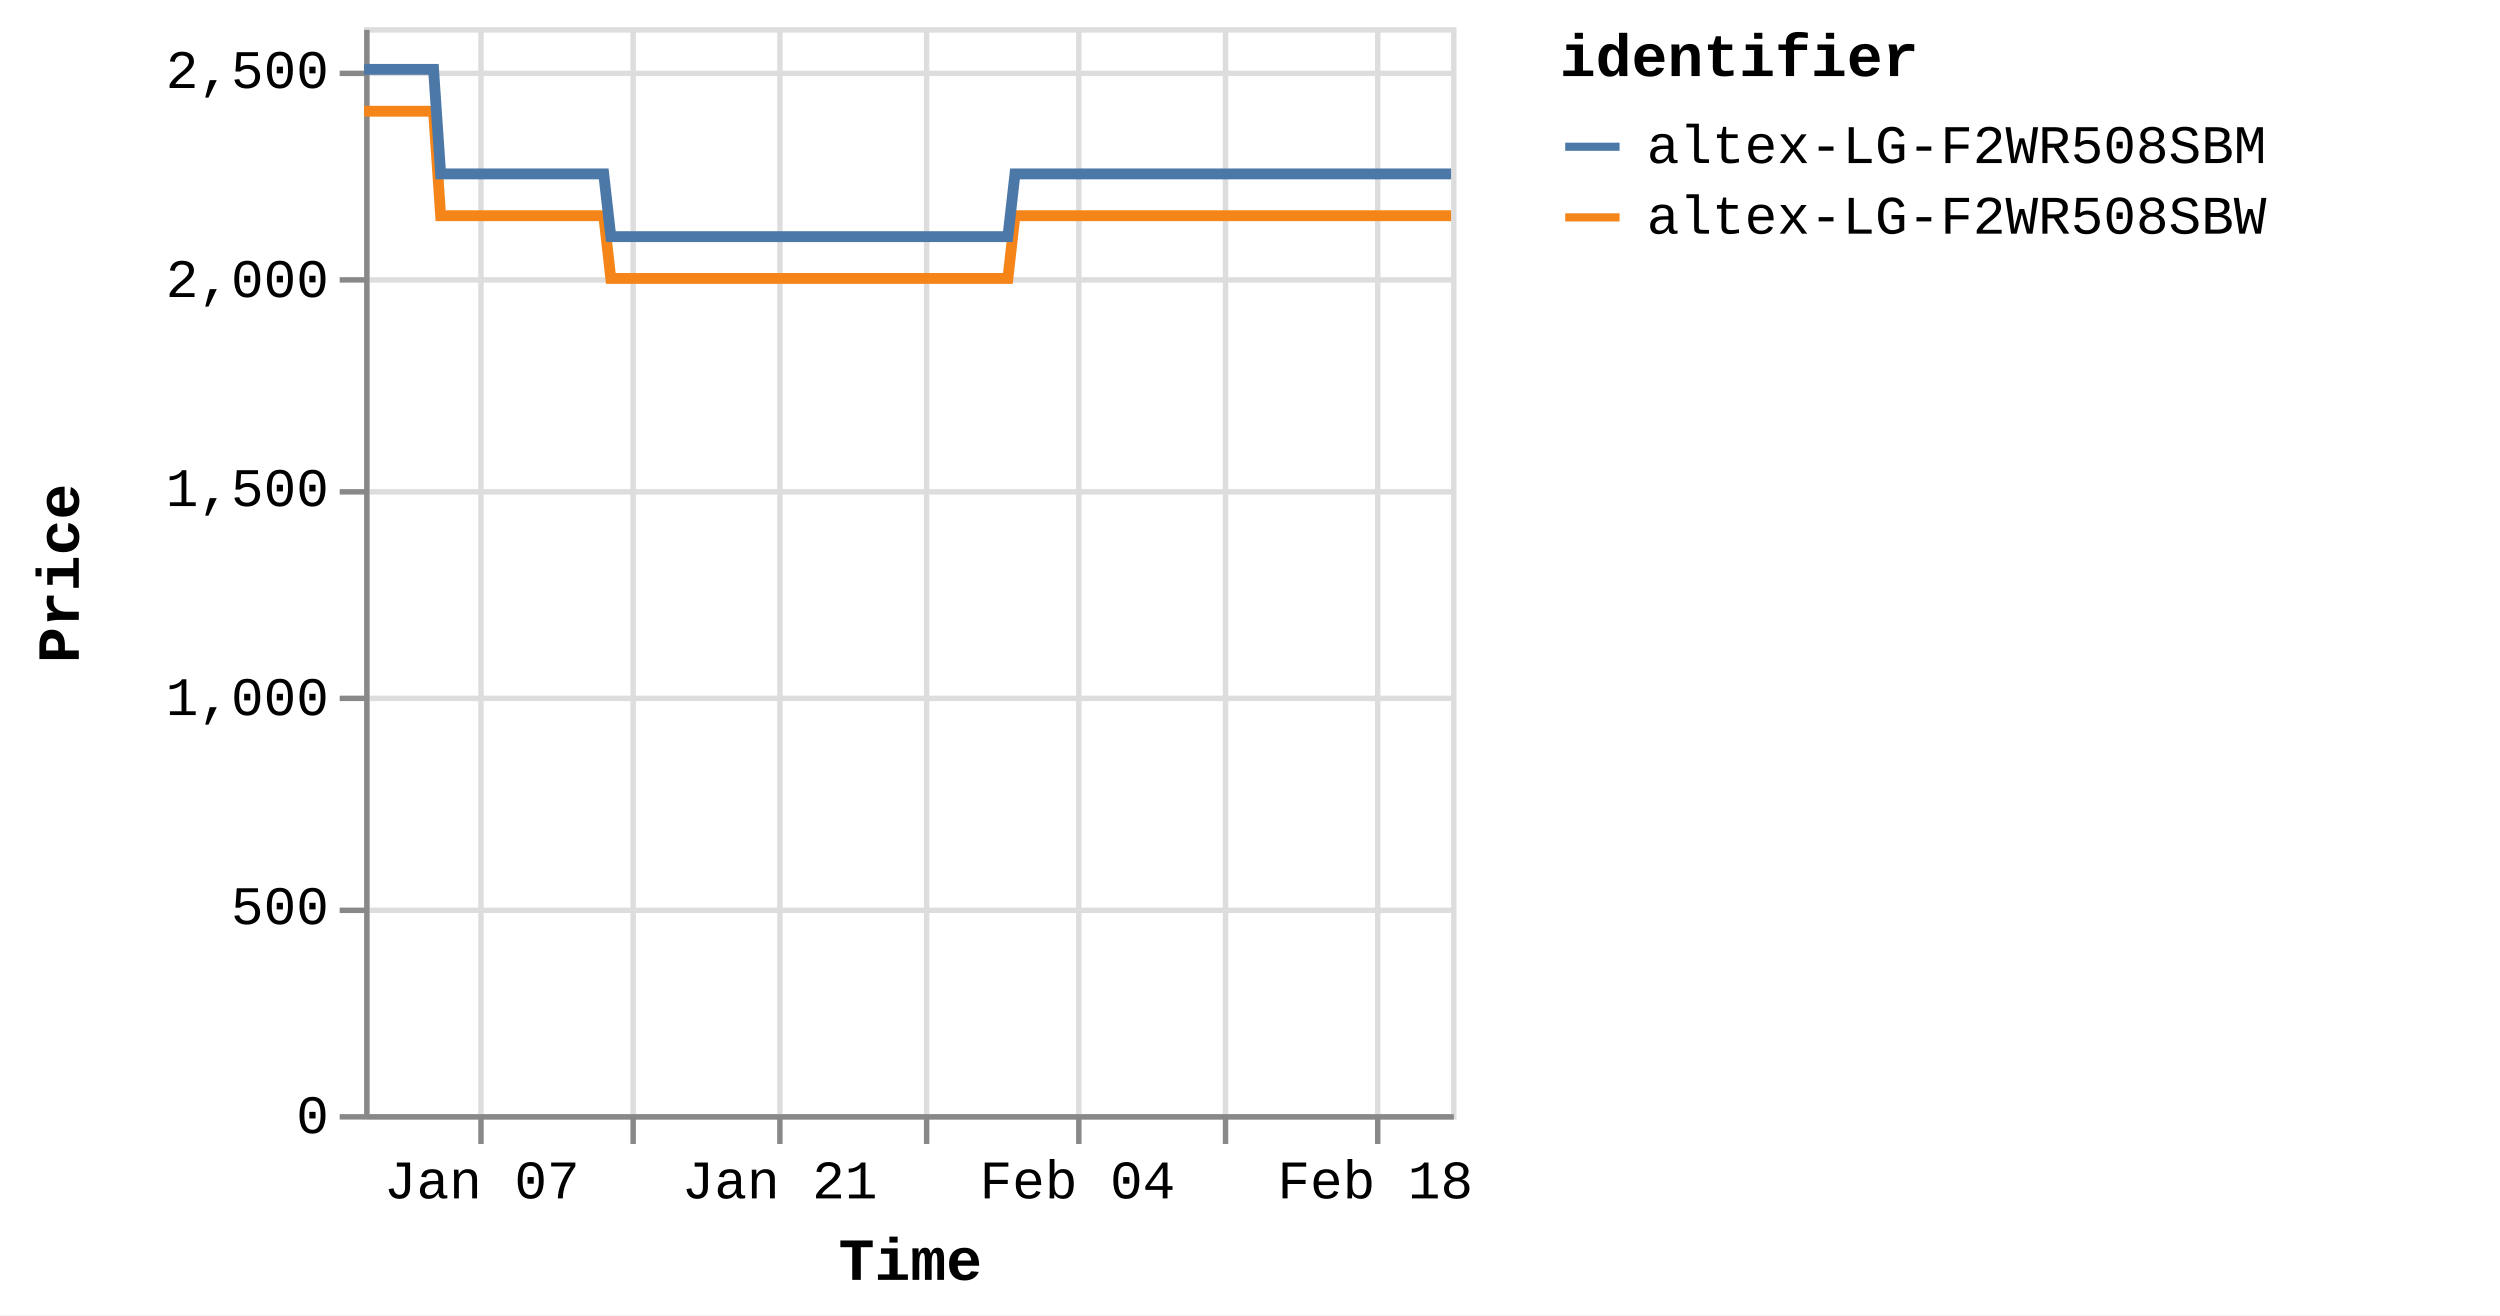
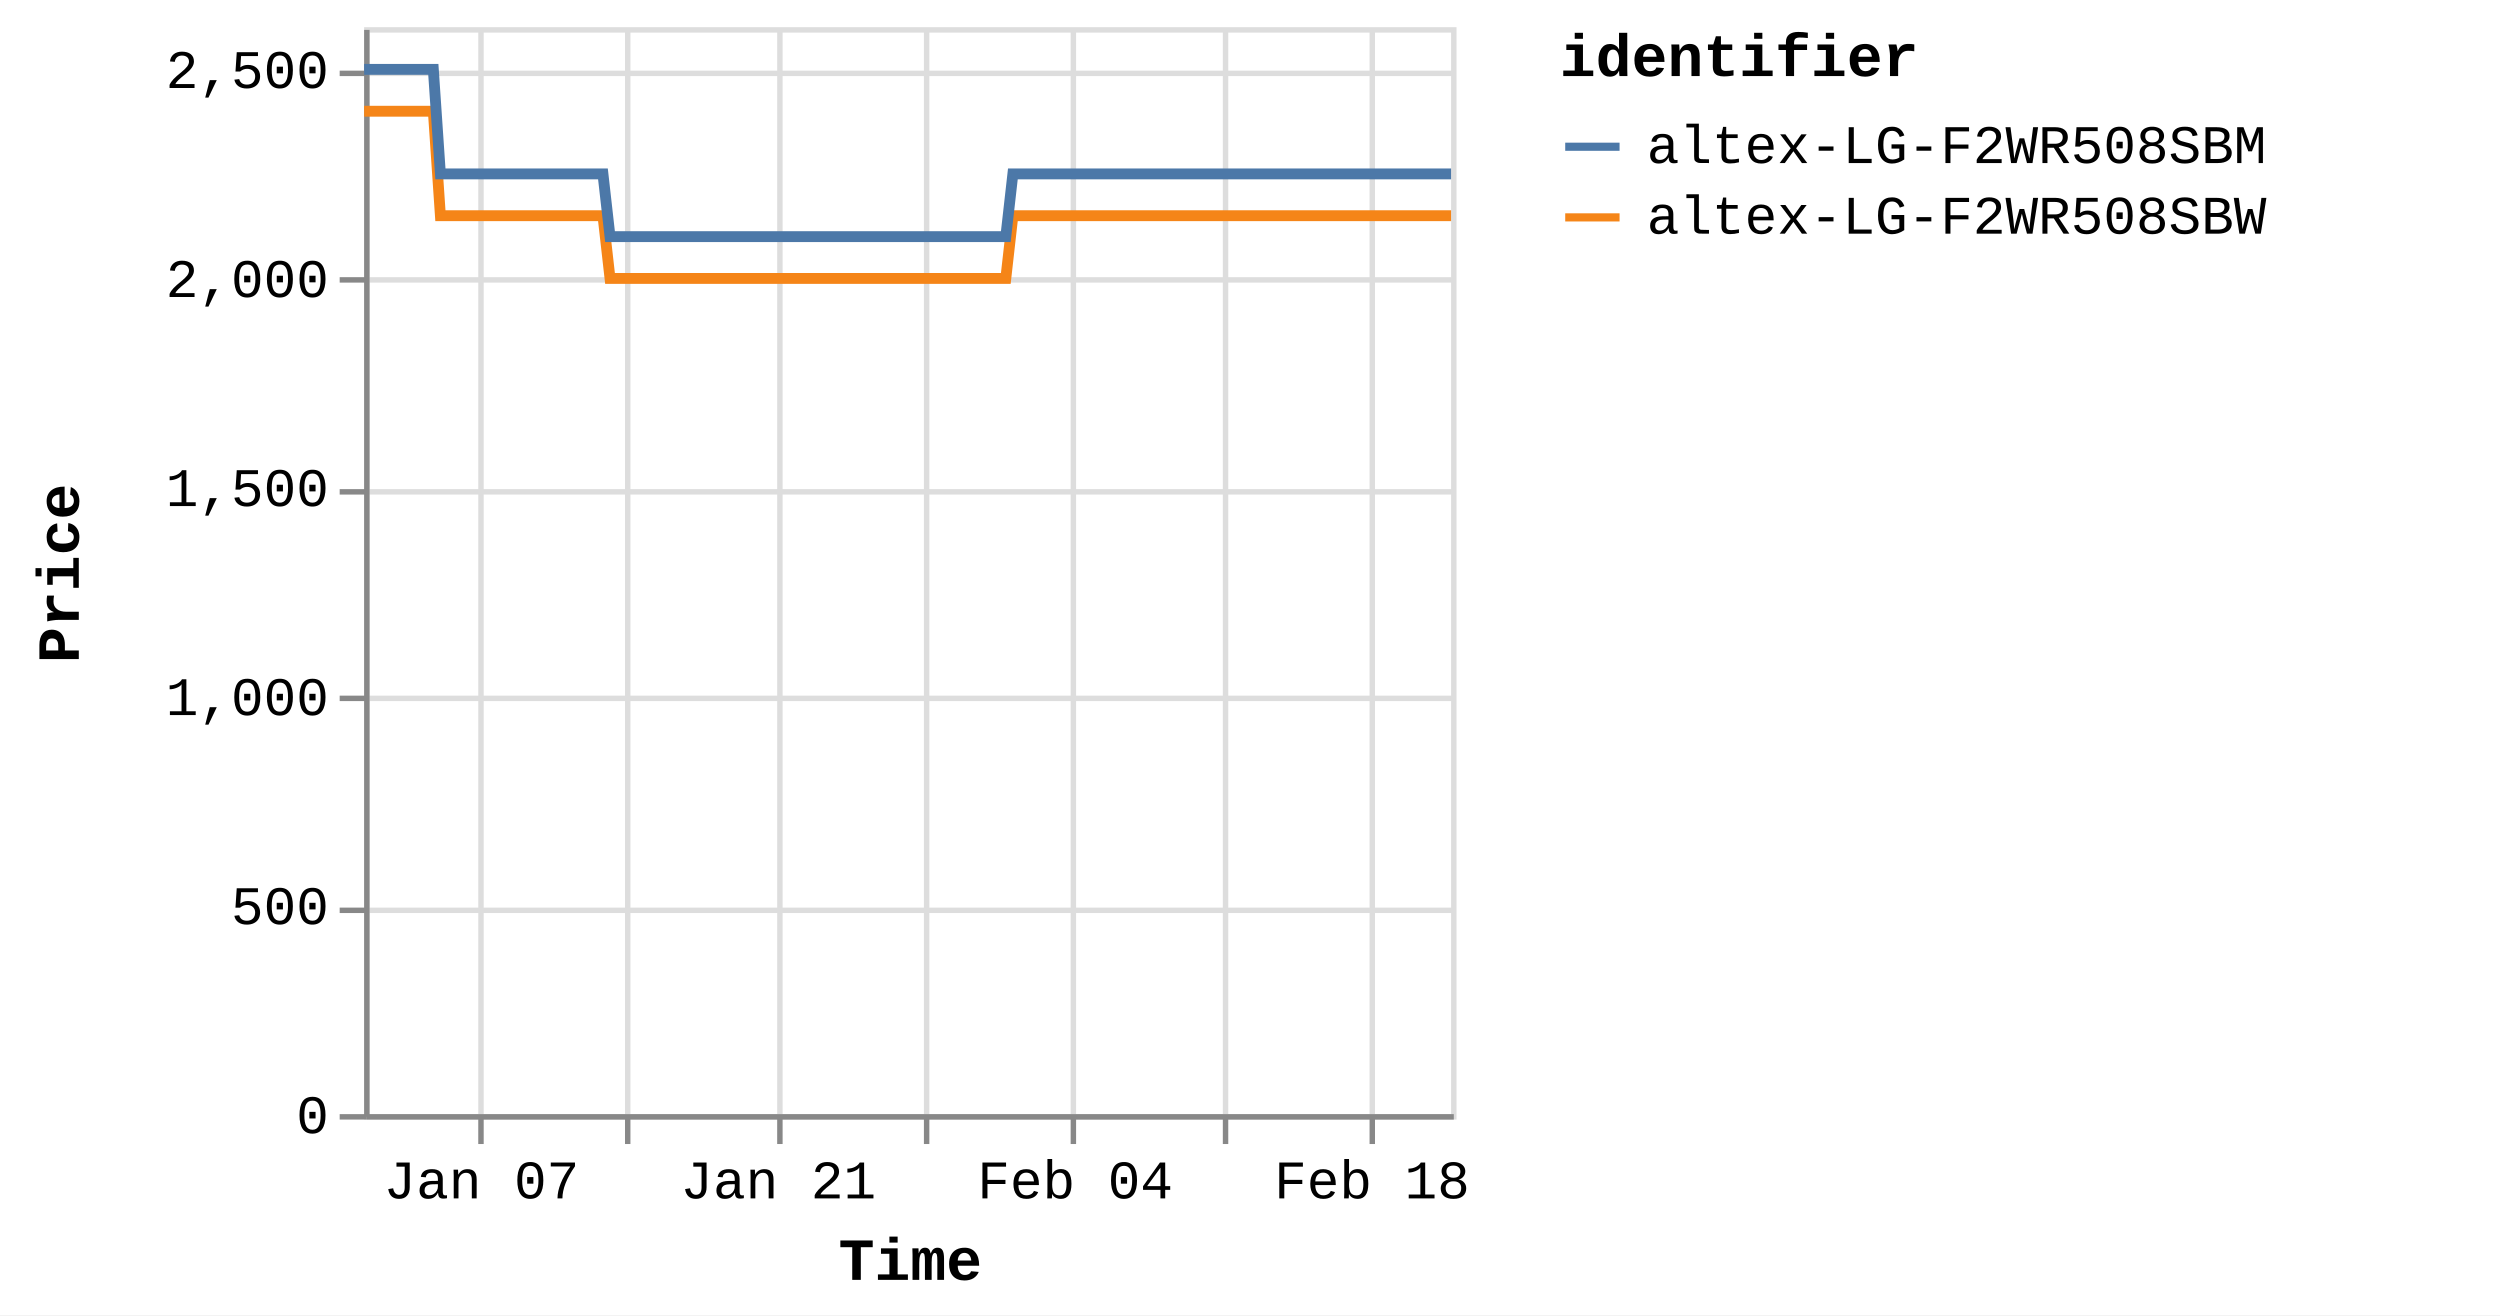
<svg xmlns="http://www.w3.org/2000/svg" version="1.1" class="marks" width="460" height="242" viewBox="0 0 460 242">
  <rect width="460" height="242" fill="white" />
  <g fill="none" stroke-miterlimit="10" transform="translate(67,5)">
    <g class="mark-group role-frame root" role="graphics-object" aria-roledescription="group mark container">
      <g transform="translate(0,0)">
        <path class="background" aria-hidden="true" d="M0.5,0.5h200v200h-200Z" stroke="#ddd" />
        <g>
          <g class="mark-group role-axis" aria-hidden="true">
            <g transform="translate(0.5,200.5)">
              <path class="background" aria-hidden="true" d="M0,0h0v0h0Z" pointer-events="none" />
              <g>
                <g class="mark-rule role-axis-grid" pointer-events="none">
                  <line transform="translate(21,-200)" x2="0" y2="200" stroke="#ddd" stroke-width="1" opacity="1" />
-                   <line transform="translate(49,-200)" x2="0" y2="200" stroke="#ddd" stroke-width="1" opacity="1" />
+                   <line transform="translate(48,-200)" x2="0" y2="200" stroke="#ddd" stroke-width="1" opacity="1" />
                  <line transform="translate(76,-200)" x2="0" y2="200" stroke="#ddd" stroke-width="1" opacity="1" />
                  <line transform="translate(103,-200)" x2="0" y2="200" stroke="#ddd" stroke-width="1" opacity="1" />
-                   <line transform="translate(131,-200)" x2="0" y2="200" stroke="#ddd" stroke-width="1" opacity="1" />
+                   <line transform="translate(130,-200)" x2="0" y2="200" stroke="#ddd" stroke-width="1" opacity="1" />
                  <line transform="translate(158,-200)" x2="0" y2="200" stroke="#ddd" stroke-width="1" opacity="1" />
-                   <line transform="translate(186,-200)" x2="0" y2="200" stroke="#ddd" stroke-width="1" opacity="1" />
+                   <line transform="translate(185,-200)" x2="0" y2="200" stroke="#ddd" stroke-width="1" opacity="1" />
                </g>
              </g>
              <path class="foreground" aria-hidden="true" d="" pointer-events="none" display="none" />
            </g>
          </g>
          <g class="mark-group role-axis" aria-hidden="true">
            <g transform="translate(0.5,0.5)">
              <path class="background" aria-hidden="true" d="M0,0h0v0h0Z" pointer-events="none" />
              <g>
                <g class="mark-rule role-axis-grid" pointer-events="none">
                  <line transform="translate(0,200)" x2="200" y2="0" stroke="#ddd" stroke-width="1" opacity="1" />
                  <line transform="translate(0,162)" x2="200" y2="0" stroke="#ddd" stroke-width="1" opacity="1" />
                  <line transform="translate(0,123)" x2="200" y2="0" stroke="#ddd" stroke-width="1" opacity="1" />
                  <line transform="translate(0,85)" x2="200" y2="0" stroke="#ddd" stroke-width="1" opacity="1" />
                  <line transform="translate(0,46)" x2="200" y2="0" stroke="#ddd" stroke-width="1" opacity="1" />
                  <line transform="translate(0,8)" x2="200" y2="0" stroke="#ddd" stroke-width="1" opacity="1" />
                </g>
              </g>
              <path class="foreground" aria-hidden="true" d="" pointer-events="none" display="none" />
            </g>
          </g>
-           <g class="mark-group role-axis" role="graphics-symbol" aria-roledescription="axis" aria-label="X-axis titled 'Time' for a time scale with values from Monday, 01 January 2024, 2:19:43 PM to Wednesday, 21 February 2024, 4:39:30 PM">
+           <g class="mark-group role-axis" role="graphics-symbol" aria-roledescription="axis" aria-label="X-axis titled 'Time' for a time scale with values from Monday, 01 January 2024, 2:19:43 PM to Wednesday, 21 February 2024, 8:38:50 PM">
            <g transform="translate(0.5,200.5)">
              <path class="background" aria-hidden="true" d="M0,0h0v0h0Z" pointer-events="none" />
              <g>
                <g class="mark-rule role-axis-tick" pointer-events="none">
                  <line transform="translate(21,0)" x2="0" y2="5" stroke="#888" stroke-width="1" opacity="1" />
-                   <line transform="translate(49,0)" x2="0" y2="5" stroke="#888" stroke-width="1" opacity="1" />
+                   <line transform="translate(48,0)" x2="0" y2="5" stroke="#888" stroke-width="1" opacity="1" />
                  <line transform="translate(76,0)" x2="0" y2="5" stroke="#888" stroke-width="1" opacity="1" />
                  <line transform="translate(103,0)" x2="0" y2="5" stroke="#888" stroke-width="1" opacity="1" />
-                   <line transform="translate(131,0)" x2="0" y2="5" stroke="#888" stroke-width="1" opacity="1" />
+                   <line transform="translate(130,0)" x2="0" y2="5" stroke="#888" stroke-width="1" opacity="1" />
                  <line transform="translate(158,0)" x2="0" y2="5" stroke="#888" stroke-width="1" opacity="1" />
-                   <line transform="translate(186,0)" x2="0" y2="5" stroke="#888" stroke-width="1" opacity="1" />
+                   <line transform="translate(185,0)" x2="0" y2="5" stroke="#888" stroke-width="1" opacity="1" />
                </g>
                <g class="mark-text role-axis-label" pointer-events="none">
-                   <text text-anchor="middle" transform="translate(21.14787,15)" font-family="Liberation Mono" font-size="10px" fill="#000" opacity="1">Jan 07</text>
-                   <text text-anchor="middle" transform="translate(48.5467,15)" font-family="Liberation Mono" font-size="10px" fill="#000" opacity="0">Jan 14</text>
-                   <text text-anchor="middle" transform="translate(75.94553,15)" font-family="Liberation Mono" font-size="10px" fill="#000" opacity="1">Jan 21</text>
-                   <text text-anchor="middle" transform="translate(103.3444,15)" font-family="Liberation Mono" font-size="10px" fill="#000" opacity="0">Jan 28</text>
-                   <text text-anchor="middle" transform="translate(130.7432,15)" font-family="Liberation Mono" font-size="10px" fill="#000" opacity="1">Feb 04</text>
-                   <text text-anchor="middle" transform="translate(158.142,15)" font-family="Liberation Mono" font-size="10px" fill="#000" opacity="0">Feb 11</text>
-                   <text text-anchor="middle" transform="translate(185.5408,15)" font-family="Liberation Mono" font-size="10px" fill="#000" opacity="1">Feb 18</text>
+                   <text text-anchor="middle" transform="translate(21.07931,15)" font-family="Liberation Mono" font-size="10px" fill="#000" opacity="1">Jan 07</text>
+                   <text text-anchor="middle" transform="translate(48.38931,15)" font-family="Liberation Mono" font-size="10px" fill="#000" opacity="0">Jan 14</text>
+                   <text text-anchor="middle" transform="translate(75.69931,15)" font-family="Liberation Mono" font-size="10px" fill="#000" opacity="1">Jan 21</text>
+                   <text text-anchor="middle" transform="translate(103.0093,15)" font-family="Liberation Mono" font-size="10px" fill="#000" opacity="0">Jan 28</text>
+                   <text text-anchor="middle" transform="translate(130.3193,15)" font-family="Liberation Mono" font-size="10px" fill="#000" opacity="1">Feb 04</text>
+                   <text text-anchor="middle" transform="translate(157.6293,15)" font-family="Liberation Mono" font-size="10px" fill="#000" opacity="0">Feb 11</text>
+                   <text text-anchor="middle" transform="translate(184.9393,15)" font-family="Liberation Mono" font-size="10px" fill="#000" opacity="1">Feb 18</text>
                </g>
                <g class="mark-rule role-axis-domain" pointer-events="none">
                  <line transform="translate(0,0)" x2="200" y2="0" stroke="#888" stroke-width="1" opacity="1" />
                </g>
                <g class="mark-text role-axis-title" pointer-events="none">
                  <text text-anchor="middle" transform="translate(100,30)" font-family="Liberation Mono" font-size="11px" font-weight="bold" fill="#000" opacity="1">Time</text>
                </g>
              </g>
              <path class="foreground" aria-hidden="true" d="" pointer-events="none" display="none" />
            </g>
          </g>
          <g class="mark-group role-axis" role="graphics-symbol" aria-roledescription="axis" aria-label="Y-axis titled 'Price' for a linear scale with values from 0 to 2,600">
            <g transform="translate(0.5,0.5)">
              <path class="background" aria-hidden="true" d="M0,0h0v0h0Z" pointer-events="none" />
              <g>
                <g class="mark-rule role-axis-tick" pointer-events="none">
                  <line transform="translate(0,200)" x2="-5" y2="0" stroke="#888" stroke-width="1" opacity="1" />
                  <line transform="translate(0,162)" x2="-5" y2="0" stroke="#888" stroke-width="1" opacity="1" />
                  <line transform="translate(0,123)" x2="-5" y2="0" stroke="#888" stroke-width="1" opacity="1" />
                  <line transform="translate(0,85)" x2="-5" y2="0" stroke="#888" stroke-width="1" opacity="1" />
                  <line transform="translate(0,46)" x2="-5" y2="0" stroke="#888" stroke-width="1" opacity="1" />
                  <line transform="translate(0,8)" x2="-5" y2="0" stroke="#888" stroke-width="1" opacity="1" />
                </g>
                <g class="mark-text role-axis-label" pointer-events="none">
                  <text text-anchor="end" transform="translate(-7,203)" font-family="Liberation Mono" font-size="10px" fill="#000" opacity="1">0</text>
                  <text text-anchor="end" transform="translate(-7,164.5385)" font-family="Liberation Mono" font-size="10px" fill="#000" opacity="1">500</text>
                  <text text-anchor="end" transform="translate(-7,126.0769)" font-family="Liberation Mono" font-size="10px" fill="#000" opacity="1">1,000</text>
                  <text text-anchor="end" transform="translate(-7,87.61538)" font-family="Liberation Mono" font-size="10px" fill="#000" opacity="1">1,500</text>
                  <text text-anchor="end" transform="translate(-7,49.15385)" font-family="Liberation Mono" font-size="10px" fill="#000" opacity="1">2,000</text>
                  <text text-anchor="end" transform="translate(-7,10.69231)" font-family="Liberation Mono" font-size="10px" fill="#000" opacity="1">2,500</text>
                </g>
                <g class="mark-rule role-axis-domain" pointer-events="none">
                  <line transform="translate(0,200)" x2="0" y2="-200" stroke="#888" stroke-width="1" opacity="1" />
                </g>
                <g class="mark-text role-axis-title" pointer-events="none">
                  <text text-anchor="middle" transform="translate(-51,100) rotate(-90) translate(0,-2)" font-family="Liberation Mono" font-size="11px" font-weight="bold" fill="#000" opacity="1">Price</text>
                </g>
              </g>
              <path class="foreground" aria-hidden="true" d="" pointer-events="none" display="none" />
            </g>
          </g>
          <g class="mark-group role-scope pathgroup" role="graphics-object" aria-roledescription="group mark container">
            <g transform="translate(0,0)">
              <path class="background" aria-hidden="true" d="M0,0h200v200h-200Z" />
              <g>
                <g class="mark-line role-mark marks" role="graphics-object" aria-roledescription="line mark container">
-                   <path aria-label="Time: Jan 01, 2024; Price: 2399; identifier: altex-LG-F2WR508SBW" role="graphics-symbol" aria-roledescription="line mark" d="M0,15.462L0.41,15.462L1.03,15.462L2.334,15.462L2.987,15.462L3.673,15.462L4.296,15.462L4.943,15.462L6.249,15.462L6.901,15.462L7.588,15.462L8.211,15.462L8.856,15.462L10.163,15.462L10.816,15.462L11.501,15.462L12.13,15.462L12.772,15.462L14.079,34.692L14.731,34.692L15.415,34.692L16.042,34.692L16.685,34.692L17.992,34.692L18.643,34.692L19.327,34.692L19.953,34.692L20.599,34.692L21.909,34.692L22.557,34.692L23.24,34.692L23.868,34.692L24.514,34.692L25.822,34.692L26.476,34.692L27.163,34.692L27.787,34.692L28.427,34.692L29.738,34.692L30.389,34.692L31.084,34.692L31.702,34.692L32.342,34.692L33.651,34.692L34.304,34.692L34.99,34.692L35.613,34.692L36.256,34.692L37.564,34.692L38.217,34.692L38.905,34.692L39.53,34.692L40.17,34.692L41.478,34.692L42.131,34.692L42.817,34.692L43.442,34.692L44.085,34.692L45.39,46.231L46.041,46.231L46.725,46.231L47.352,46.231L47.998,46.231L49.307,46.231L49.955,46.231L50.639,46.231L51.265,46.231L51.912,46.231L53.222,46.231L53.875,46.231L54.564,46.231L55.187,46.231L55.827,46.231L57.134,46.231L57.79,46.231L58.476,46.231L59.101,46.231L59.741,46.231L61.049,46.231L61.704,46.231L62.391,46.231L63.014,46.231L63.655,46.231L64.962,46.231L65.615,46.231L66.303,46.231L66.926,46.231L67.571,46.231L68.877,46.231L69.53,46.231L70.218,46.231L70.843,46.231L71.483,46.231L72.791,46.231L73.44,46.231L74.124,46.231L74.754,46.231L75.398,46.231L76.703,46.231L77.355,46.231L78.038,46.231L78.665,46.231L79.312,46.231L80.623,46.231L81.276,46.231L81.965,46.231L82.584,46.231L83.226,46.231L84.534,46.231L85.19,46.231L85.877,46.231L86.501,46.231L87.14,46.231L88.449,46.231L89.103,46.231L89.791,46.231L90.414,46.231L91.054,46.231L92.364,46.231L93.016,46.231L93.705,46.231L94.331,46.231L94.968,46.231L96.275,46.231L96.929,46.231L97.605,46.231L98.231,46.231L98.884,46.231L100.186,46.231L100.841,46.231L101.511,46.231L102.144,46.231L102.795,46.231L104.101,46.231L104.754,46.231L105.426,46.231L106.058,46.231L106.711,46.231L108.015,46.231L108.669,46.231L109.346,46.231L109.973,46.231L110.625,46.231L111.928,46.231L112.581,46.231L113.26,46.231L113.895,46.231L114.538,46.231L115.843,46.231L116.496,46.231L117.175,46.231L117.8,46.231L118.452,46.231L119.757,34.692L120.41,34.692L121.089,34.692L121.714,34.692L122.366,34.692L123.673,34.692L124.324,34.692L125.002,34.692L125.628,34.692L126.281,34.692L127.586,34.692L128.238,34.692L128.911,34.692L129.542,34.692L130.197,34.692L131.503,34.692L132.153,34.692L132.825,34.692L133.456,34.692L134.109,34.692L135.414,34.692L136.068,34.692L136.747,34.692L137.372,34.692L138.023,34.692L139.328,34.692L139.98,34.692L140.66,34.692L141.286,34.692L141.937,34.692L143.242,34.692L143.895,34.692L144.573,34.692L145.203,34.692L145.852,34.692L147.156,34.692L147.81,34.692L148.487,34.692L149.116,34.692L149.765,34.692L151.071,34.692L151.724,34.692L152.398,34.692L153.029,34.692L153.682,34.692L154.984,34.692L155.636,34.692L156.311,34.692L156.941,34.692L157.594,34.692L158.902,34.692L159.552,34.692L160.224,34.692L160.856,34.692L161.508,34.692L162.813,34.692L163.465,34.692L164.147,34.692L164.771,34.692L165.422,34.692L166.726,34.692L167.379,34.692L168.057,34.692L168.693,34.692L169.336,34.692L170.641,34.692L171.294,34.692L171.973,34.692L172.6,34.692L173.249,34.692L175.207,34.692L175.886,34.692L176.513,34.692L177.165,34.692L178.47,34.692L179.122,34.692L179.8,34.692L180.43,34.692L181.079,34.692L182.385,34.692L183.035,34.692L183.708,34.692L184.34,34.692L184.992,34.692L186.298,34.692L186.953,34.692L187.623,34.692L188.255,34.692L188.907,34.692L190.211,34.692L190.866,34.692L191.546,34.692L192.177,34.692L192.82,34.692L194.128,34.692L194.779,34.692L195.455,34.692L196.085,34.692L196.737,34.692L198.039,34.692L198.693,34.692L199.372,34.692L200,34.692" stroke="#f58518" stroke-width="2" />
+                   <path aria-label="Time: Jan 01, 2024; Price: 2399; identifier: altex-LG-F2WR508SBW" role="graphics-symbol" aria-roledescription="line mark" d="M0,15.462L0.408,15.462L1.026,15.462L2.327,15.462L2.978,15.462L3.661,15.462L4.282,15.462L4.927,15.462L6.228,15.462L6.879,15.462L7.563,15.462L8.185,15.462L8.828,15.462L10.13,15.462L10.781,15.462L11.464,15.462L12.091,15.462L12.731,15.462L14.033,34.692L14.683,34.692L15.366,34.692L15.99,34.692L16.631,34.692L17.933,34.692L18.583,34.692L19.264,34.692L19.888,34.692L20.533,34.692L21.837,34.692L22.484,34.692L23.165,34.692L23.79,34.692L24.434,34.692L25.738,34.692L26.39,34.692L27.074,34.692L27.697,34.692L28.335,34.692L29.641,34.692L30.29,34.692L30.983,34.692L31.599,34.692L32.237,34.692L33.542,34.692L34.192,34.692L34.877,34.692L35.498,34.692L36.139,34.692L37.442,34.692L38.093,34.692L38.779,34.692L39.402,34.692L40.04,34.692L41.343,34.692L41.995,34.692L42.678,34.692L43.301,34.692L43.942,34.692L45.243,46.231L45.892,46.231L46.574,46.231L47.199,46.231L47.842,46.231L49.147,46.231L49.793,46.231L50.474,46.231L51.099,46.231L51.744,46.231L53.049,46.231L53.7,46.231L54.387,46.231L55.008,46.231L55.646,46.231L56.949,46.231L57.602,46.231L58.287,46.231L58.91,46.231L59.547,46.231L60.851,46.231L61.504,46.231L62.189,46.231L62.81,46.231L63.449,46.231L64.751,46.231L65.402,46.231L66.088,46.231L66.709,46.231L67.352,46.231L68.654,46.231L69.305,46.231L69.99,46.231L70.614,46.231L71.251,46.231L72.555,46.231L73.202,46.231L73.884,46.231L74.511,46.231L75.154,46.231L76.454,46.231L77.104,46.231L77.785,46.231L78.41,46.231L79.055,46.231L80.361,46.231L81.013,46.231L81.699,46.231L82.316,46.231L82.956,46.231L84.26,46.231L84.913,46.231L85.599,46.231L86.221,46.231L86.857,46.231L88.162,46.231L88.814,46.231L89.5,46.231L90.121,46.231L90.759,46.231L92.065,46.231L92.714,46.231L93.401,46.231L94.025,46.231L94.66,46.231L95.962,46.231L96.615,46.231L97.289,46.231L97.913,46.231L98.564,46.231L99.862,46.231L100.514,46.231L101.182,46.231L101.813,46.231L102.462,46.231L103.764,46.231L104.414,46.231L105.085,46.231L105.714,46.231L106.365,46.231L107.665,46.231L108.317,46.231L108.992,46.231L109.617,46.231L110.266,46.231L111.565,46.231L112.216,46.231L112.892,46.231L113.526,46.231L114.167,46.231L115.467,46.231L116.118,46.231L116.795,46.231L117.418,46.231L118.068,46.231L119.369,34.692L120.02,34.692L120.697,34.692L121.319,34.692L121.969,34.692L123.272,34.692L123.921,34.692L124.597,34.692L125.22,34.692L125.871,34.692L127.172,34.692L127.823,34.692L128.493,34.692L129.122,34.692L129.775,34.692L131.077,34.692L131.725,34.692L132.394,34.692L133.023,34.692L133.674,34.692L134.975,34.692L135.627,34.692L136.304,34.692L136.927,34.692L137.575,34.692L138.876,34.692L139.526,34.692L140.204,34.692L140.828,34.692L141.477,34.692L142.777,34.692L143.429,34.692L144.104,34.692L144.733,34.692L145.379,34.692L146.679,34.692L147.331,34.692L148.005,34.692L148.633,34.692L149.28,34.692L150.581,34.692L151.232,34.692L151.904,34.692L152.533,34.692L153.183,34.692L154.482,34.692L155.132,34.692L155.804,34.692L156.432,34.692L157.083,34.692L158.386,34.692L159.034,34.692L159.704,34.692L160.334,34.692L160.984,34.692L162.285,34.692L162.935,34.692L163.615,34.692L164.237,34.692L164.885,34.692L166.185,34.692L166.836,34.692L167.512,34.692L168.147,34.692L168.787,34.692L170.088,34.692L170.738,34.692L171.415,34.692L172.041,34.692L172.688,34.692L174.639,34.692L175.316,34.692L175.941,34.692L176.591,34.692L177.891,34.692L178.541,34.692L179.217,34.692L179.845,34.692L180.492,34.692L181.794,34.692L182.442,34.692L183.112,34.692L183.742,34.692L184.392,34.692L185.694,34.692L186.347,34.692L187.015,34.692L187.645,34.692L188.295,34.692L189.595,34.692L190.248,34.692L190.925,34.692L191.553,34.692L192.195,34.692L193.498,34.692L194.147,34.692L194.821,34.692L195.449,34.692L196.099,34.692L197.397,34.692L198.049,34.692L198.725,34.692L199.352,34.692L200,34.692" stroke="#f58518" stroke-width="2" />
                </g>
              </g>
              <path class="foreground" aria-hidden="true" d="" display="none" />
            </g>
            <g transform="translate(0,0)">
              <path class="background" aria-hidden="true" d="M0,0h200v200h-200Z" />
              <g>
                <g class="mark-line role-mark marks" role="graphics-object" aria-roledescription="line mark container">
-                   <path aria-label="Time: Jan 01, 2024; Price: 2499; identifier: altex-LG-F2WR508SBM" role="graphics-symbol" aria-roledescription="line mark" d="M0,7.769L0.41,7.769L1.03,7.769L2.334,7.769L2.988,7.769L3.673,7.769L4.296,7.769L4.943,7.769L6.249,7.769L6.902,7.769L7.588,7.769L8.212,7.769L8.857,7.769L10.163,7.769L10.816,7.769L11.501,7.769L12.13,7.769L12.773,7.769L14.079,27L14.731,27L15.416,27L16.042,27L16.685,27L17.992,27L18.643,27L19.327,27L19.953,27L20.6,27L21.909,27L22.557,27L23.241,27L23.868,27L24.514,27L25.822,27L26.476,27L27.163,27L27.787,27L28.427,27L29.738,27L30.389,27L31.084,27L31.702,27L32.342,27L33.651,27L34.304,27L34.991,27L35.613,27L36.256,27L37.564,27L38.217,27L38.906,27L39.53,27L40.171,27L41.478,27L42.131,27L42.817,27L43.442,27L44.085,27L45.39,38.538L46.042,38.538L46.725,38.538L47.352,38.538L47.998,38.538L49.307,38.538L49.956,38.538L50.639,38.538L51.265,38.538L51.913,38.538L53.222,38.538L53.875,38.538L54.564,38.538L55.187,38.538L55.827,38.538L57.134,38.538L57.79,38.538L58.477,38.538L59.103,38.538L59.741,38.538L61.049,38.538L61.704,38.538L62.391,38.538L63.014,38.538L63.655,38.538L64.962,38.538L65.615,38.538L66.303,38.538L66.926,38.538L67.571,38.538L68.878,38.538L69.53,38.538L70.218,38.538L70.843,38.538L71.483,38.538L72.791,38.538L73.44,38.538L74.125,38.538L74.754,38.538L75.398,38.538L76.703,38.538L77.355,38.538L78.038,38.538L78.666,38.538L79.312,38.538L80.623,38.538L81.276,38.538L81.965,38.538L82.584,38.538L83.226,38.538L84.534,38.538L85.19,38.538L85.878,38.538L86.502,38.538L87.14,38.538L88.449,38.538L89.103,38.538L89.791,38.538L90.414,38.538L91.054,38.538L92.365,38.538L93.016,38.538L93.705,38.538L94.331,38.538L94.968,38.538L96.275,38.538L96.929,38.538L97.605,38.538L98.232,38.538L98.884,38.538L100.187,38.538L100.841,38.538L101.511,38.538L102.144,38.538L102.795,38.538L104.102,38.538L104.754,38.538L105.427,38.538L106.058,38.538L106.711,38.538L108.015,38.538L108.67,38.538L109.347,38.538L109.974,38.538L110.625,38.538L111.929,38.538L112.581,38.538L113.26,38.538L113.895,38.538L114.538,38.538L115.843,38.538L116.496,38.538L117.175,38.538L117.801,38.538L118.452,38.538L119.757,27L120.41,27L121.089,27L121.714,27L122.366,27L123.673,27L124.324,27L125.002,27L125.628,27L126.281,27L127.586,27L128.239,27L128.911,27L129.543,27L130.197,27L131.503,27L132.153,27L132.825,27L133.456,27L134.109,27L135.414,27L136.069,27L136.747,27L137.372,27L138.023,27L139.328,27L139.98,27L140.66,27L141.286,27L141.937,27L143.242,27L143.895,27L144.573,27L145.204,27L145.852,27L147.156,27L147.81,27L148.487,27L149.116,27L149.765,27L151.071,27L151.724,27L152.399,27L153.029,27L153.682,27L154.984,27L155.636,27L156.311,27L156.941,27L157.594,27L158.902,27L159.552,27L160.224,27L160.856,27L161.508,27L162.813,27L163.465,27L164.147,27L164.771,27L165.422,27L166.726,27L167.379,27L168.057,27L168.694,27L169.337,27L170.641,27L171.294,27L171.973,27L172.6,27L173.25,27L175.207,27L175.886,27L176.513,27L177.165,27L178.47,27L179.122,27L179.8,27L180.43,27L181.079,27L182.385,27L183.035,27L183.708,27L184.34,27L184.992,27L186.298,27L186.953,27L187.623,27L188.255,27L188.907,27L190.212,27L190.867,27L191.546,27L192.177,27L192.821,27L194.128,27L194.779,27L195.455,27L196.085,27L196.737,27L198.04,27L198.693,27L199.372,27L200,27" stroke="#4c78a8" stroke-width="2" />
+                   <path aria-label="Time: Jan 01, 2024; Price: 2499; identifier: altex-LG-F2WR508SBM" role="graphics-symbol" aria-roledescription="line mark" d="M0,7.769L0.409,7.769L1.026,7.769L2.327,7.769L2.978,7.769L3.661,7.769L4.283,7.769L4.927,7.769L6.229,7.769L6.879,7.769L7.564,7.769L8.185,7.769L8.828,7.769L10.13,7.769L10.781,7.769L11.464,7.769L12.091,7.769L12.732,7.769L14.033,27L14.683,27L15.366,27L15.99,27L16.631,27L17.934,27L18.583,27L19.264,27L19.889,27L20.533,27L21.838,27L22.484,27L23.165,27L23.79,27L24.434,27L25.739,27L26.39,27L27.075,27L27.697,27L28.335,27L29.641,27L30.291,27L30.983,27L31.599,27L32.237,27L33.542,27L34.192,27L34.877,27L35.498,27L36.139,27L37.443,27L38.093,27L38.78,27L39.402,27L40.04,27L41.344,27L41.995,27L42.678,27L43.301,27L43.942,27L45.243,38.538L45.892,38.538L46.574,38.538L47.199,38.538L47.843,38.538L49.147,38.538L49.794,38.538L50.475,38.538L51.099,38.538L51.744,38.538L53.049,38.538L53.701,38.538L54.387,38.538L55.008,38.538L55.646,38.538L56.949,38.538L57.602,38.538L58.287,38.538L58.911,38.538L59.547,38.538L60.851,38.538L61.504,38.538L62.189,38.538L62.81,38.538L63.449,38.538L64.752,38.538L65.403,38.538L66.088,38.538L66.709,38.538L67.352,38.538L68.654,38.538L69.305,38.538L69.99,38.538L70.614,38.538L71.251,38.538L72.555,38.538L73.202,38.538L73.884,38.538L74.512,38.538L75.154,38.538L76.454,38.538L77.104,38.538L77.785,38.538L78.411,38.538L79.055,38.538L80.361,38.538L81.013,38.538L81.699,38.538L82.317,38.538L82.956,38.538L84.26,38.538L84.913,38.538L85.599,38.538L86.221,38.538L86.857,38.538L88.163,38.538L88.814,38.538L89.5,38.538L90.121,38.538L90.759,38.538L92.065,38.538L92.714,38.538L93.402,38.538L94.025,38.538L94.66,38.538L95.963,38.538L96.615,38.538L97.289,38.538L97.913,38.538L98.564,38.538L99.862,38.538L100.514,38.538L101.182,38.538L101.813,38.538L102.462,38.538L103.764,38.538L104.414,38.538L105.085,38.538L105.714,38.538L106.365,38.538L107.665,38.538L108.317,38.538L108.992,38.538L109.617,38.538L110.267,38.538L111.566,38.538L112.216,38.538L112.893,38.538L113.526,38.538L114.167,38.538L115.467,38.538L116.118,38.538L116.795,38.538L117.419,38.538L118.068,38.538L119.369,27L120.02,27L120.697,27L121.319,27L121.969,27L123.272,27L123.921,27L124.597,27L125.22,27L125.872,27L127.172,27L127.823,27L128.493,27L129.123,27L129.775,27L131.077,27L131.725,27L132.394,27L133.024,27L133.674,27L134.975,27L135.627,27L136.304,27L136.927,27L137.575,27L138.876,27L139.527,27L140.204,27L140.828,27L141.477,27L142.778,27L143.429,27L144.104,27L144.733,27L145.379,27L146.679,27L147.331,27L148.005,27L148.633,27L149.28,27L150.581,27L151.232,27L151.905,27L152.533,27L153.184,27L154.482,27L155.132,27L155.804,27L156.433,27L157.083,27L158.386,27L159.034,27L159.705,27L160.334,27L160.984,27L162.286,27L162.935,27L163.615,27L164.237,27L164.885,27L166.185,27L166.837,27L167.512,27L168.147,27L168.788,27L170.088,27L170.738,27L171.415,27L172.041,27L172.688,27L174.639,27L175.316,27L175.941,27L176.591,27L177.891,27L178.542,27L179.217,27L179.845,27L180.492,27L181.794,27L182.442,27L183.113,27L183.743,27L184.393,27L185.694,27L186.347,27L187.015,27L187.645,27L188.295,27L189.595,27L190.248,27L190.925,27L191.554,27L192.195,27L193.498,27L194.147,27L194.821,27L195.45,27L196.099,27L197.398,27L198.049,27L198.725,27L199.352,27L200,27" stroke="#4c78a8" stroke-width="2" />
                </g>
              </g>
              <path class="foreground" aria-hidden="true" d="" display="none" />
            </g>
          </g>
          <g class="mark-group role-legend" role="graphics-symbol" aria-roledescription="legend" aria-label="Symbol legend titled 'identifier' for stroke color with 2 values: altex-LG-F2WR508SBM, altex-LG-F2WR508SBW">
            <g transform="translate(220,0)">
              <path class="background" aria-hidden="true" d="M0,0h168v40h-168Z" pointer-events="none" />
              <g>
                <g class="mark-group role-legend-entry">
                  <g transform="translate(0,16)">
                    <path class="background" aria-hidden="true" d="M0,0h0v0h0Z" pointer-events="none" />
                    <g>
                      <g class="mark-group role-scope" role="graphics-object" aria-roledescription="group mark container">
                        <g transform="translate(0,0)">
                          <path class="background" aria-hidden="true" d="M0,0h168v11h-168Z" pointer-events="none" opacity="1" />
                          <g>
                            <g class="mark-symbol role-legend-symbol" pointer-events="none">
                              <path transform="translate(6,6)" d="M-5,0L5,0" stroke="#4c78a8" stroke-width="1.5" opacity="1" />
                            </g>
                            <g class="mark-text role-legend-label" pointer-events="none">
                              <text text-anchor="start" transform="translate(16,9)" font-family="Liberation Mono" font-size="10px" fill="#000" opacity="1">altex-LG-F2WR508SBM</text>
                            </g>
                          </g>
                          <path class="foreground" aria-hidden="true" d="" pointer-events="none" display="none" />
                        </g>
                        <g transform="translate(0,13)">
                          <path class="background" aria-hidden="true" d="M0,0h168v11h-168Z" pointer-events="none" opacity="1" />
                          <g>
                            <g class="mark-symbol role-legend-symbol" pointer-events="none">
                              <path transform="translate(6,6)" d="M-5,0L5,0" stroke="#f58518" stroke-width="1.5" opacity="1" />
                            </g>
                            <g class="mark-text role-legend-label" pointer-events="none">
                              <text text-anchor="start" transform="translate(16,9)" font-family="Liberation Mono" font-size="10px" fill="#000" opacity="1">altex-LG-F2WR508SBW</text>
                            </g>
                          </g>
                          <path class="foreground" aria-hidden="true" d="" pointer-events="none" display="none" />
                        </g>
                      </g>
                    </g>
                    <path class="foreground" aria-hidden="true" d="" pointer-events="none" display="none" />
                  </g>
                </g>
                <g class="mark-text role-legend-title" pointer-events="none">
                  <text text-anchor="start" transform="translate(0,9)" font-family="Liberation Mono" font-size="11px" font-weight="bold" fill="#000" opacity="1">identifier</text>
                </g>
              </g>
              <path class="foreground" aria-hidden="true" d="" pointer-events="none" display="none" />
            </g>
          </g>
        </g>
        <path class="foreground" aria-hidden="true" d="" display="none" />
      </g>
    </g>
  </g>
</svg>
